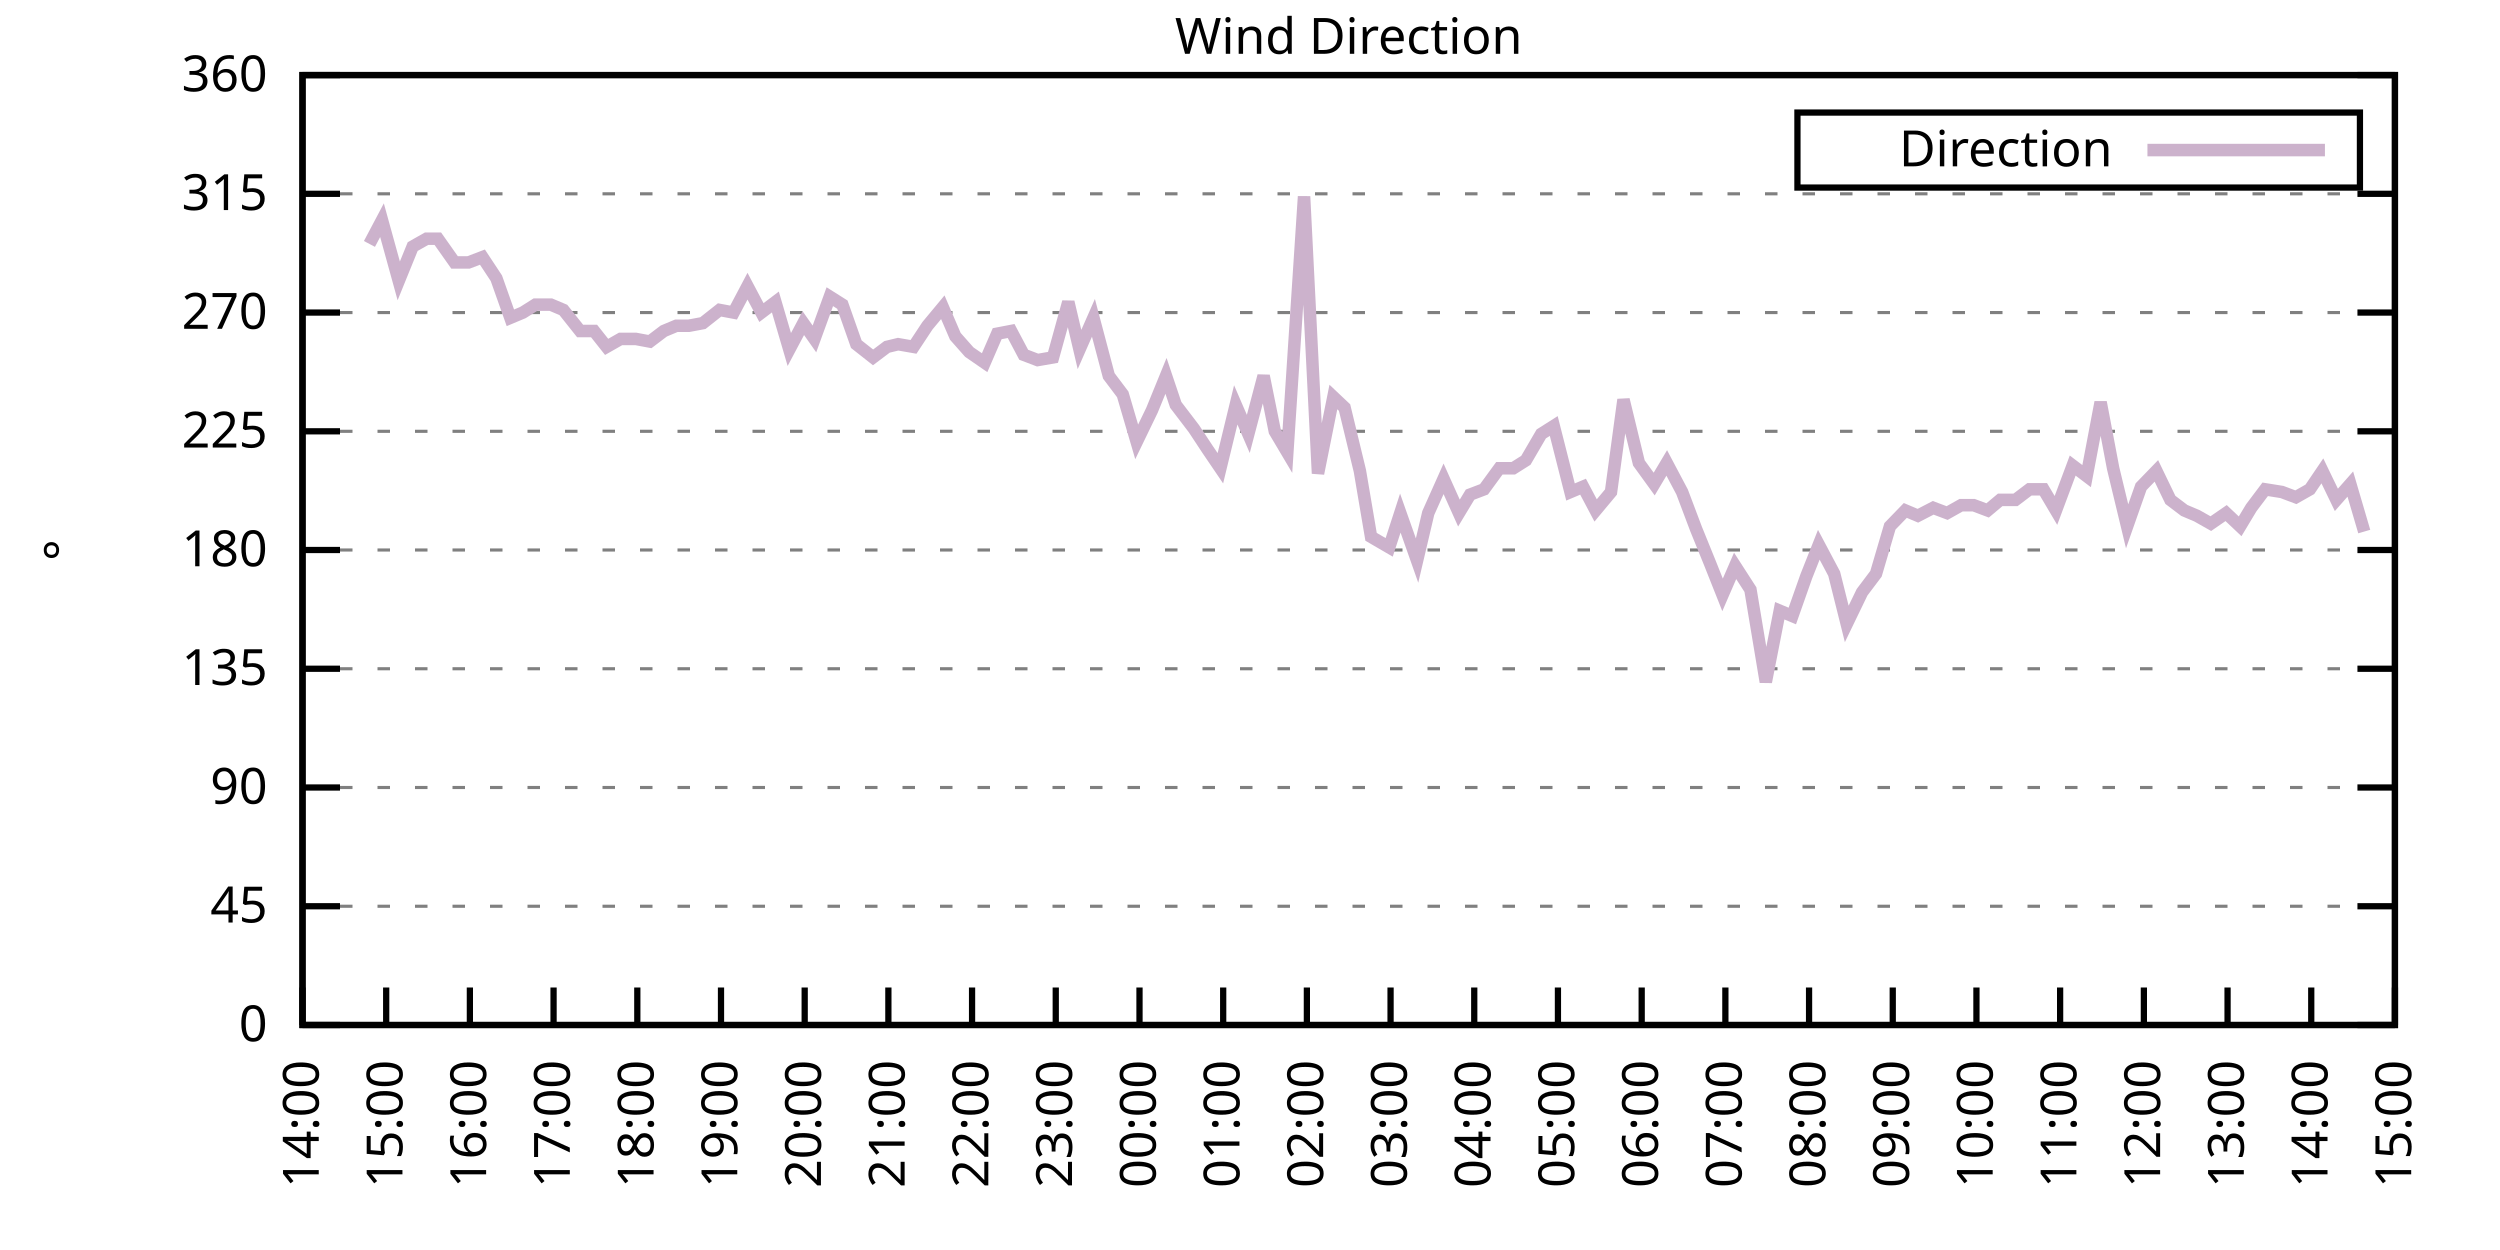
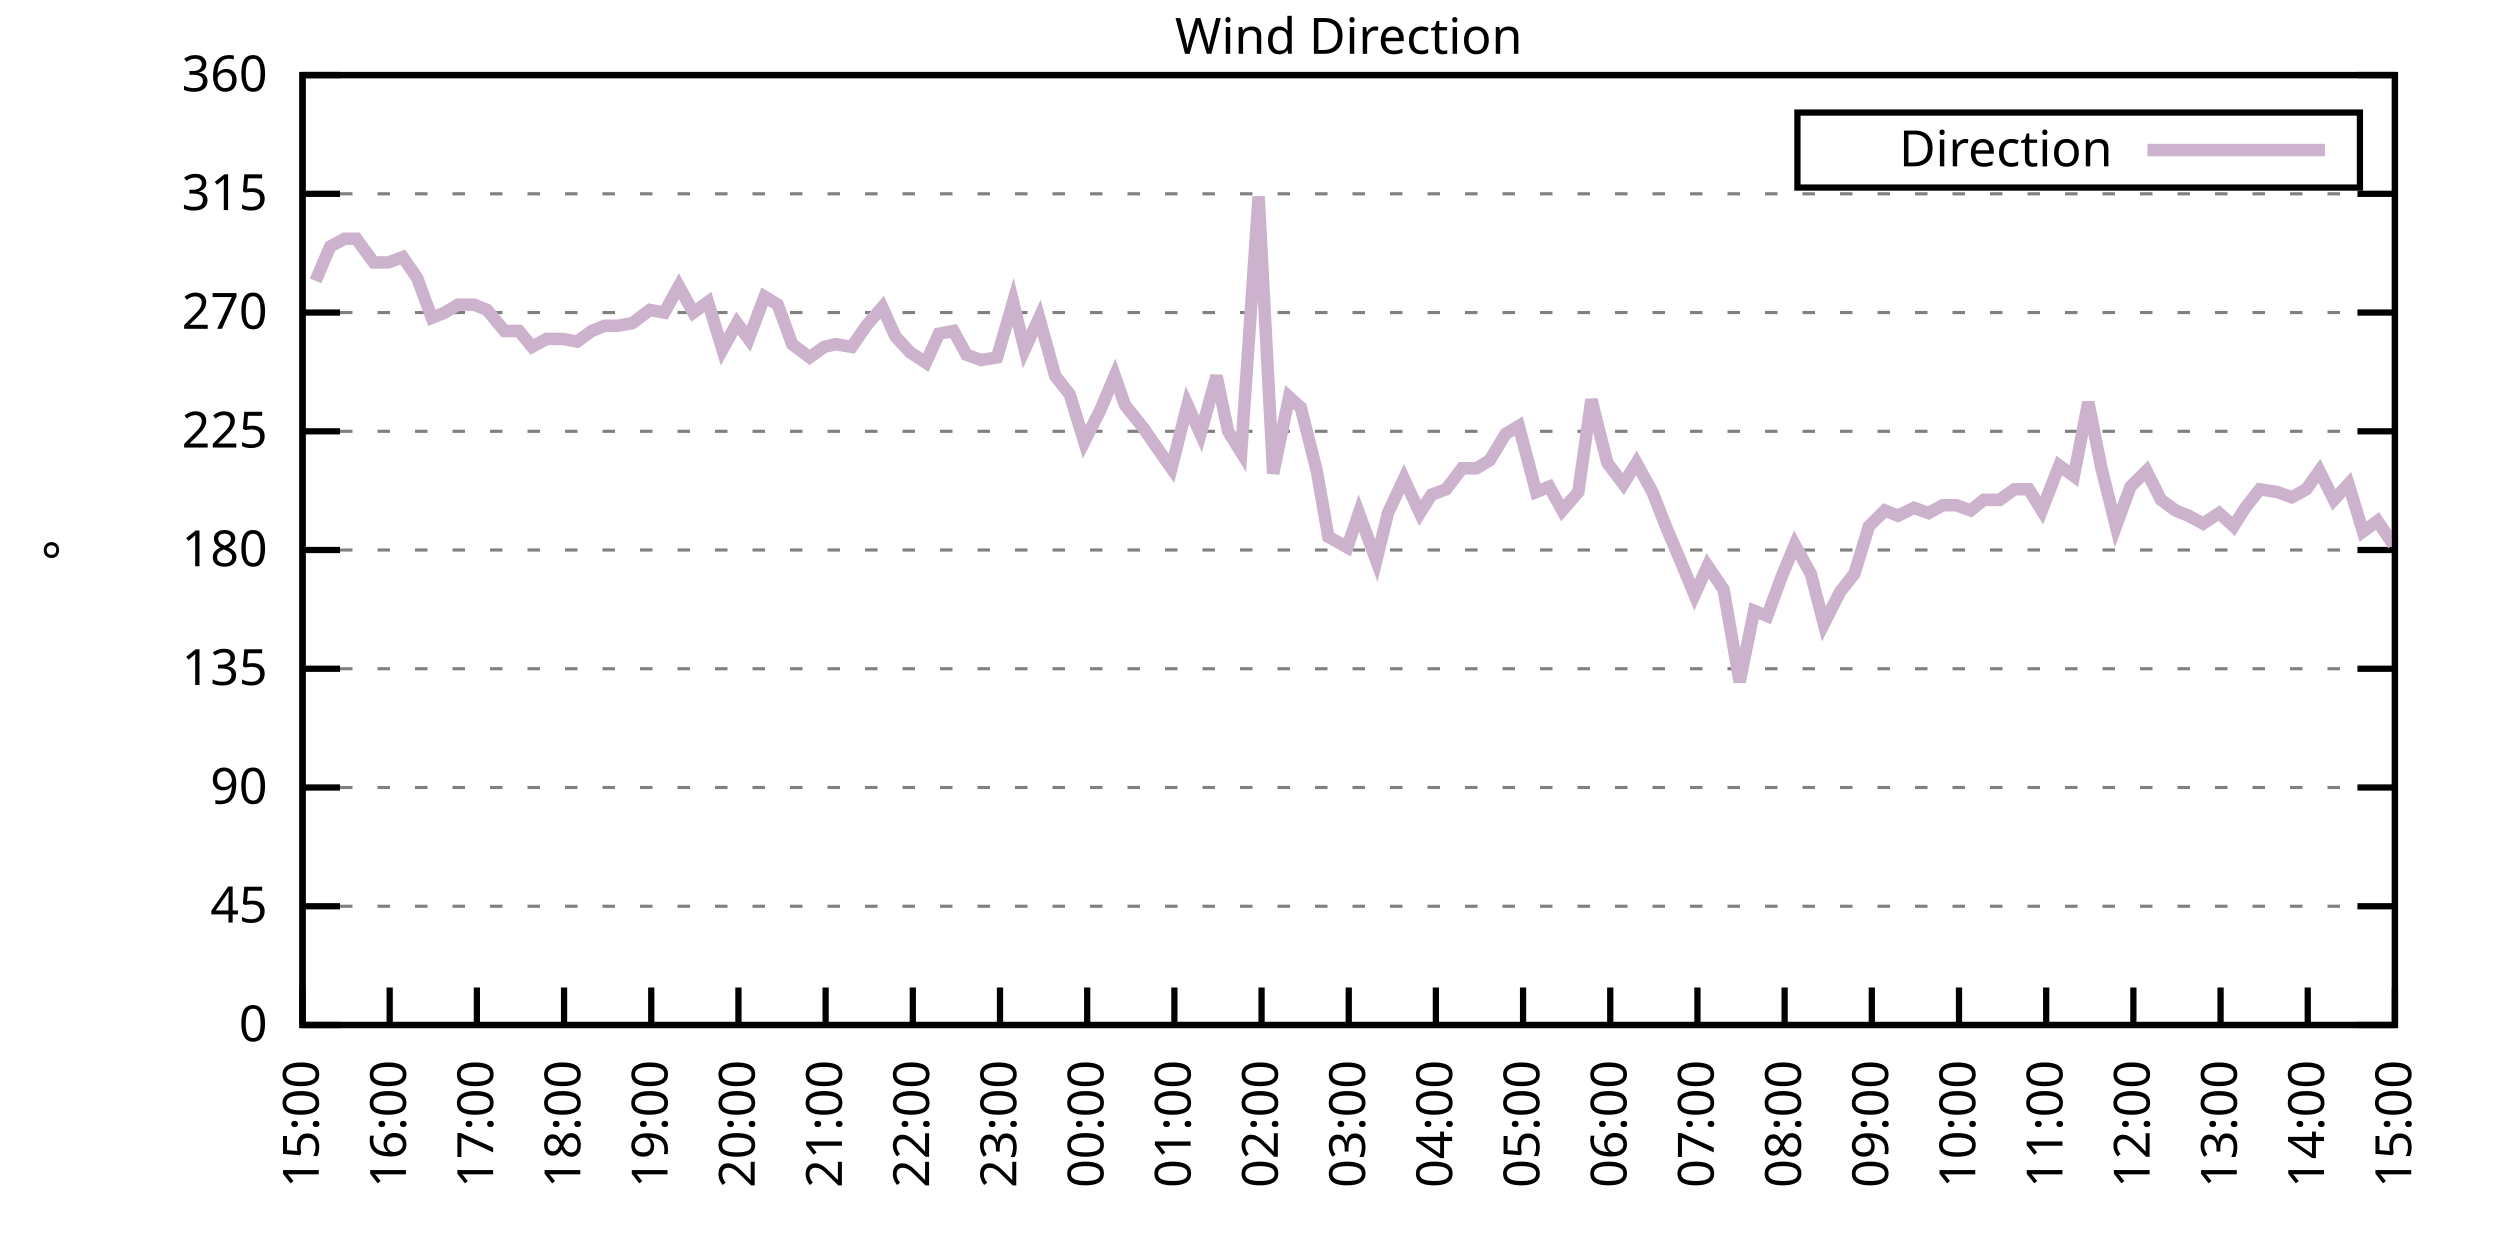
<svg xmlns="http://www.w3.org/2000/svg" xmlns:xlink="http://www.w3.org/1999/xlink" width="400" height="200" viewBox="0 0 400 200">
  <g id="gnuplot_canvas">
    <rect x="0" y="0" width="400" height="200" fill="none" />
    <defs>
      <circle id="gpDot" r="0.5" stroke-width="0.5" stroke="currentColor" />
      <path id="gpPt0" stroke-width="0.333" stroke="currentColor" d="M-1,0 h2 M0,-1 v2" />
      <path id="gpPt1" stroke-width="0.333" stroke="currentColor" d="M-1,-1 L1,1 M1,-1 L-1,1" />
      <path id="gpPt2" stroke-width="0.333" stroke="currentColor" d="M-1,0 L1,0 M0,-1 L0,1 M-1,-1 L1,1 M-1,1 L1,-1" />
      <rect id="gpPt3" stroke-width="0.333" stroke="currentColor" x="-1" y="-1" width="2" height="2" />
      <rect id="gpPt4" stroke-width="0.333" stroke="currentColor" fill="currentColor" x="-1" y="-1" width="2" height="2" />
      <circle id="gpPt5" stroke-width="0.333" stroke="currentColor" cx="0" cy="0" r="1" />
      <use xlink:href="#gpPt5" id="gpPt6" fill="currentColor" stroke="none" />
      <path id="gpPt7" stroke-width="0.333" stroke="currentColor" d="M0,-1.33 L-1.33,0.67 L1.33,0.67 z" />
      <use xlink:href="#gpPt7" id="gpPt8" fill="currentColor" stroke="none" />
      <use xlink:href="#gpPt7" id="gpPt9" stroke="currentColor" transform="rotate(180)" />
      <use xlink:href="#gpPt9" id="gpPt10" fill="currentColor" stroke="none" />
      <use xlink:href="#gpPt3" id="gpPt11" stroke="currentColor" transform="rotate(45)" />
      <use xlink:href="#gpPt11" id="gpPt12" fill="currentColor" stroke="none" />
      <path id="gpPt13" stroke-width="0.333" stroke="currentColor" d="M0,1.330 L1.265,0.411 L0.782,-1.067 L-0.782,-1.076 L-1.265,0.411 z" />
      <use xlink:href="#gpPt13" id="gpPt14" fill="currentColor" stroke="none" />
      <filter id="textbox" filterUnits="objectBoundingBox" x="0" y="0" height="1" width="1">
        <feFlood flood-color="white" flood-opacity="1" result="bgnd" />
        <feComposite in="SourceGraphic" in2="bgnd" operator="atop" />
      </filter>
      <filter id="greybox" filterUnits="objectBoundingBox" x="0" y="0" height="1" width="1">
        <feFlood flood-color="lightgrey" flood-opacity="1" result="grey" />
        <feComposite in="SourceGraphic" in2="grey" operator="atop" />
      </filter>
    </defs>
    <g fill="none" color="white" stroke="currentColor" stroke-width="1.00" stroke-linecap="butt" stroke-linejoin="miter">
</g>
    <g fill="none" color="black" stroke="currentColor" stroke-width="1.00" stroke-linecap="butt" stroke-linejoin="miter">
      <g stroke="none" shape-rendering="crispEdges">
        <polygon fill="rgb(255, 255, 255)" points="48.40,164.00 383.18,164.00 383.18,12.02 48.40,12.02 " />
      </g>
    </g>
    <g fill="none" color="black" stroke="currentColor" stroke-width="1.00" stroke-linecap="butt" stroke-linejoin="miter">
</g>
    <g fill="none" color="black" stroke="black" stroke-width="0.50" stroke-linecap="butt" stroke-linejoin="miter">
</g>
    <g fill="none" color="gray" stroke="currentColor" stroke-width="0.50" stroke-linecap="butt" stroke-linejoin="miter">
      <path stroke="gray" stroke-dasharray="2,4" class="gridline" d="M48.40,164.00 L383.19,164.00  " />
    </g>
    <g fill="none" color="gray" stroke="gray" stroke-width="1.00" stroke-linecap="butt" stroke-linejoin="miter">
</g>
    <g fill="none" color="black" stroke="currentColor" stroke-width="1.00" stroke-linecap="butt" stroke-linejoin="miter">
      <path stroke="black" d="M48.40,164.00 L54.40,164.00 M383.19,164.00 L377.19,164.00  " />
      <g transform="translate(42.80,166.60)" stroke="none" fill="black" font-family="Sans" font-size="8.00" text-anchor="end">
        <text>
          <tspan font-family="Sans"> 0</tspan>
        </text>
      </g>
    </g>
    <g fill="none" color="black" stroke="currentColor" stroke-width="1.00" stroke-linecap="butt" stroke-linejoin="miter">
</g>
    <g fill="none" color="black" stroke="black" stroke-width="0.50" stroke-linecap="butt" stroke-linejoin="miter">
</g>
    <g fill="none" color="gray" stroke="currentColor" stroke-width="0.50" stroke-linecap="butt" stroke-linejoin="miter">
      <path stroke="gray" stroke-dasharray="2,4" class="gridline" d="M48.40,145.00 L383.19,145.00  " />
    </g>
    <g fill="none" color="gray" stroke="gray" stroke-width="1.00" stroke-linecap="butt" stroke-linejoin="miter">
</g>
    <g fill="none" color="black" stroke="currentColor" stroke-width="1.00" stroke-linecap="butt" stroke-linejoin="miter">
      <path stroke="black" d="M48.40,145.00 L54.40,145.00 M383.19,145.00 L377.19,145.00  " />
      <g transform="translate(42.80,147.60)" stroke="none" fill="black" font-family="Sans" font-size="8.00" text-anchor="end">
        <text>
          <tspan font-family="Sans"> 45</tspan>
        </text>
      </g>
    </g>
    <g fill="none" color="black" stroke="currentColor" stroke-width="1.00" stroke-linecap="butt" stroke-linejoin="miter">
</g>
    <g fill="none" color="black" stroke="black" stroke-width="0.50" stroke-linecap="butt" stroke-linejoin="miter">
</g>
    <g fill="none" color="gray" stroke="currentColor" stroke-width="0.50" stroke-linecap="butt" stroke-linejoin="miter">
      <path stroke="gray" stroke-dasharray="2,4" class="gridline" d="M48.40,126.00 L383.19,126.00  " />
    </g>
    <g fill="none" color="gray" stroke="gray" stroke-width="1.00" stroke-linecap="butt" stroke-linejoin="miter">
</g>
    <g fill="none" color="black" stroke="currentColor" stroke-width="1.00" stroke-linecap="butt" stroke-linejoin="miter">
      <path stroke="black" d="M48.40,126.00 L54.40,126.00 M383.19,126.00 L377.19,126.00  " />
      <g transform="translate(42.80,128.60)" stroke="none" fill="black" font-family="Sans" font-size="8.00" text-anchor="end">
        <text>
          <tspan font-family="Sans"> 90</tspan>
        </text>
      </g>
    </g>
    <g fill="none" color="black" stroke="currentColor" stroke-width="1.00" stroke-linecap="butt" stroke-linejoin="miter">
</g>
    <g fill="none" color="black" stroke="black" stroke-width="0.50" stroke-linecap="butt" stroke-linejoin="miter">
</g>
    <g fill="none" color="gray" stroke="currentColor" stroke-width="0.50" stroke-linecap="butt" stroke-linejoin="miter">
      <path stroke="gray" stroke-dasharray="2,4" class="gridline" d="M48.40,107.00 L383.19,107.00  " />
    </g>
    <g fill="none" color="gray" stroke="gray" stroke-width="1.00" stroke-linecap="butt" stroke-linejoin="miter">
</g>
    <g fill="none" color="black" stroke="currentColor" stroke-width="1.00" stroke-linecap="butt" stroke-linejoin="miter">
      <path stroke="black" d="M48.40,107.00 L54.40,107.00 M383.19,107.00 L377.19,107.00  " />
      <g transform="translate(42.80,109.60)" stroke="none" fill="black" font-family="Sans" font-size="8.00" text-anchor="end">
        <text>
          <tspan font-family="Sans"> 135</tspan>
        </text>
      </g>
    </g>
    <g fill="none" color="black" stroke="currentColor" stroke-width="1.00" stroke-linecap="butt" stroke-linejoin="miter">
</g>
    <g fill="none" color="black" stroke="black" stroke-width="0.50" stroke-linecap="butt" stroke-linejoin="miter">
</g>
    <g fill="none" color="gray" stroke="currentColor" stroke-width="0.50" stroke-linecap="butt" stroke-linejoin="miter">
      <path stroke="gray" stroke-dasharray="2,4" class="gridline" d="M48.40,88.00 L383.19,88.00  " />
    </g>
    <g fill="none" color="gray" stroke="gray" stroke-width="1.00" stroke-linecap="butt" stroke-linejoin="miter">
</g>
    <g fill="none" color="black" stroke="currentColor" stroke-width="1.00" stroke-linecap="butt" stroke-linejoin="miter">
      <path stroke="black" d="M48.40,88.00 L54.40,88.00 M383.19,88.00 L377.19,88.00  " />
      <g transform="translate(42.80,90.60)" stroke="none" fill="black" font-family="Sans" font-size="8.00" text-anchor="end">
        <text>
          <tspan font-family="Sans"> 180</tspan>
        </text>
      </g>
    </g>
    <g fill="none" color="black" stroke="currentColor" stroke-width="1.00" stroke-linecap="butt" stroke-linejoin="miter">
</g>
    <g fill="none" color="black" stroke="black" stroke-width="0.50" stroke-linecap="butt" stroke-linejoin="miter">
</g>
    <g fill="none" color="gray" stroke="currentColor" stroke-width="0.50" stroke-linecap="butt" stroke-linejoin="miter">
      <path stroke="gray" stroke-dasharray="2,4" class="gridline" d="M48.40,69.01 L383.19,69.01  " />
    </g>
    <g fill="none" color="gray" stroke="gray" stroke-width="1.00" stroke-linecap="butt" stroke-linejoin="miter">
</g>
    <g fill="none" color="black" stroke="currentColor" stroke-width="1.00" stroke-linecap="butt" stroke-linejoin="miter">
      <path stroke="black" d="M48.40,69.01 L54.40,69.01 M383.19,69.01 L377.19,69.01  " />
      <g transform="translate(42.80,71.61)" stroke="none" fill="black" font-family="Sans" font-size="8.00" text-anchor="end">
        <text>
          <tspan font-family="Sans"> 225</tspan>
        </text>
      </g>
    </g>
    <g fill="none" color="black" stroke="currentColor" stroke-width="1.00" stroke-linecap="butt" stroke-linejoin="miter">
</g>
    <g fill="none" color="black" stroke="black" stroke-width="0.50" stroke-linecap="butt" stroke-linejoin="miter">
</g>
    <g fill="none" color="gray" stroke="currentColor" stroke-width="0.50" stroke-linecap="butt" stroke-linejoin="miter">
      <path stroke="gray" stroke-dasharray="2,4" class="gridline" d="M48.40,50.01 L383.19,50.01  " />
    </g>
    <g fill="none" color="gray" stroke="gray" stroke-width="1.00" stroke-linecap="butt" stroke-linejoin="miter">
</g>
    <g fill="none" color="black" stroke="currentColor" stroke-width="1.00" stroke-linecap="butt" stroke-linejoin="miter">
      <path stroke="black" d="M48.40,50.01 L54.40,50.01 M383.19,50.01 L377.19,50.01  " />
      <g transform="translate(42.80,52.61)" stroke="none" fill="black" font-family="Sans" font-size="8.00" text-anchor="end">
        <text>
          <tspan font-family="Sans"> 270</tspan>
        </text>
      </g>
    </g>
    <g fill="none" color="black" stroke="currentColor" stroke-width="1.00" stroke-linecap="butt" stroke-linejoin="miter">
</g>
    <g fill="none" color="black" stroke="black" stroke-width="0.50" stroke-linecap="butt" stroke-linejoin="miter">
</g>
    <g fill="none" color="gray" stroke="currentColor" stroke-width="0.50" stroke-linecap="butt" stroke-linejoin="miter">
      <path stroke="gray" stroke-dasharray="2,4" class="gridline" d="M48.40,31.01 L383.19,31.01  " />
    </g>
    <g fill="none" color="gray" stroke="gray" stroke-width="1.00" stroke-linecap="butt" stroke-linejoin="miter">
</g>
    <g fill="none" color="black" stroke="currentColor" stroke-width="1.00" stroke-linecap="butt" stroke-linejoin="miter">
      <path stroke="black" d="M48.40,31.01 L54.40,31.01 M383.19,31.01 L377.19,31.01  " />
      <g transform="translate(42.80,33.61)" stroke="none" fill="black" font-family="Sans" font-size="8.00" text-anchor="end">
        <text>
          <tspan font-family="Sans"> 315</tspan>
        </text>
      </g>
    </g>
    <g fill="none" color="black" stroke="currentColor" stroke-width="1.00" stroke-linecap="butt" stroke-linejoin="miter">
</g>
    <g fill="none" color="black" stroke="black" stroke-width="0.50" stroke-linecap="butt" stroke-linejoin="miter">
</g>
    <g fill="none" color="gray" stroke="currentColor" stroke-width="0.50" stroke-linecap="butt" stroke-linejoin="miter">
      <path stroke="gray" stroke-dasharray="2,4" class="gridline" d="M48.40,12.01 L383.19,12.01  " />
    </g>
    <g fill="none" color="gray" stroke="gray" stroke-width="1.00" stroke-linecap="butt" stroke-linejoin="miter">
</g>
    <g fill="none" color="black" stroke="currentColor" stroke-width="1.00" stroke-linecap="butt" stroke-linejoin="miter">
      <path stroke="black" d="M48.40,12.01 L54.40,12.01 M383.19,12.01 L377.19,12.01  " />
      <g transform="translate(42.80,14.61)" stroke="none" fill="black" font-family="Sans" font-size="8.00" text-anchor="end">
        <text>
          <tspan font-family="Sans"> 360</tspan>
        </text>
      </g>
    </g>
    <g fill="none" color="black" stroke="currentColor" stroke-width="1.00" stroke-linecap="butt" stroke-linejoin="miter">
      <path stroke="black" d="M48.40,164.00 L48.40,158.00  " />
      <g transform="translate(51.00,169.60) rotate(270.00)" stroke="none" fill="black" font-family="Sans" font-size="8.00" text-anchor="end">
        <text>
-           <tspan font-family="Sans">14:00</tspan>
-         </text>
-       </g>
-     </g>
-     <g fill="none" color="black" stroke="currentColor" stroke-width="1.00" stroke-linecap="butt" stroke-linejoin="miter">
-       <path stroke="black" d="M61.79,164.00 L61.79,158.00  " />
-       <g transform="translate(64.39,169.60) rotate(270.00)" stroke="none" fill="black" font-family="Sans" font-size="8.00" text-anchor="end">
-         <text>
          <tspan font-family="Sans">15:00</tspan>
        </text>
      </g>
    </g>
    <g fill="none" color="black" stroke="currentColor" stroke-width="1.00" stroke-linecap="butt" stroke-linejoin="miter">
-       <path stroke="black" d="M75.18,164.00 L75.18,158.00  " />
-       <g transform="translate(77.78,169.60) rotate(270.00)" stroke="none" fill="black" font-family="Sans" font-size="8.00" text-anchor="end">
+       <path stroke="black" d="M62.35,164.00 L62.35,158.00  " />
+       <g transform="translate(64.95,169.60) rotate(270.00)" stroke="none" fill="black" font-family="Sans" font-size="8.00" text-anchor="end">
        <text>
          <tspan font-family="Sans">16:00</tspan>
        </text>
      </g>
    </g>
    <g fill="none" color="black" stroke="currentColor" stroke-width="1.00" stroke-linecap="butt" stroke-linejoin="miter">
-       <path stroke="black" d="M88.57,164.00 L88.57,158.00  " />
-       <g transform="translate(91.17,169.60) rotate(270.00)" stroke="none" fill="black" font-family="Sans" font-size="8.00" text-anchor="end">
+       <path stroke="black" d="M76.30,164.00 L76.30,158.00  " />
+       <g transform="translate(78.90,169.60) rotate(270.00)" stroke="none" fill="black" font-family="Sans" font-size="8.00" text-anchor="end">
        <text>
          <tspan font-family="Sans">17:00</tspan>
        </text>
      </g>
    </g>
    <g fill="none" color="black" stroke="currentColor" stroke-width="1.00" stroke-linecap="butt" stroke-linejoin="miter">
-       <path stroke="black" d="M101.97,164.00 L101.97,158.00  " />
-       <g transform="translate(104.57,169.60) rotate(270.00)" stroke="none" fill="black" font-family="Sans" font-size="8.00" text-anchor="end">
+       <path stroke="black" d="M90.25,164.00 L90.25,158.00  " />
+       <g transform="translate(92.85,169.60) rotate(270.00)" stroke="none" fill="black" font-family="Sans" font-size="8.00" text-anchor="end">
        <text>
          <tspan font-family="Sans">18:00</tspan>
        </text>
      </g>
    </g>
    <g fill="none" color="black" stroke="currentColor" stroke-width="1.00" stroke-linecap="butt" stroke-linejoin="miter">
-       <path stroke="black" d="M115.36,164.00 L115.36,158.00  " />
-       <g transform="translate(117.96,169.60) rotate(270.00)" stroke="none" fill="black" font-family="Sans" font-size="8.00" text-anchor="end">
+       <path stroke="black" d="M104.20,164.00 L104.20,158.00  " />
+       <g transform="translate(106.80,169.60) rotate(270.00)" stroke="none" fill="black" font-family="Sans" font-size="8.00" text-anchor="end">
        <text>
          <tspan font-family="Sans">19:00</tspan>
        </text>
      </g>
    </g>
    <g fill="none" color="black" stroke="currentColor" stroke-width="1.00" stroke-linecap="butt" stroke-linejoin="miter">
-       <path stroke="black" d="M128.75,164.00 L128.75,158.00  " />
-       <g transform="translate(131.35,169.60) rotate(270.00)" stroke="none" fill="black" font-family="Sans" font-size="8.00" text-anchor="end">
+       <path stroke="black" d="M118.15,164.00 L118.15,158.00  " />
+       <g transform="translate(120.75,169.60) rotate(270.00)" stroke="none" fill="black" font-family="Sans" font-size="8.00" text-anchor="end">
        <text>
          <tspan font-family="Sans">20:00</tspan>
        </text>
      </g>
    </g>
    <g fill="none" color="black" stroke="currentColor" stroke-width="1.00" stroke-linecap="butt" stroke-linejoin="miter">
-       <path stroke="black" d="M142.14,164.00 L142.14,158.00  " />
-       <g transform="translate(144.74,169.60) rotate(270.00)" stroke="none" fill="black" font-family="Sans" font-size="8.00" text-anchor="end">
+       <path stroke="black" d="M132.10,164.00 L132.10,158.00  " />
+       <g transform="translate(134.70,169.60) rotate(270.00)" stroke="none" fill="black" font-family="Sans" font-size="8.00" text-anchor="end">
        <text>
          <tspan font-family="Sans">21:00</tspan>
        </text>
      </g>
    </g>
    <g fill="none" color="black" stroke="currentColor" stroke-width="1.00" stroke-linecap="butt" stroke-linejoin="miter">
-       <path stroke="black" d="M155.53,164.00 L155.53,158.00  " />
-       <g transform="translate(158.13,169.60) rotate(270.00)" stroke="none" fill="black" font-family="Sans" font-size="8.00" text-anchor="end">
+       <path stroke="black" d="M146.05,164.00 L146.05,158.00  " />
+       <g transform="translate(148.65,169.60) rotate(270.00)" stroke="none" fill="black" font-family="Sans" font-size="8.00" text-anchor="end">
        <text>
          <tspan font-family="Sans">22:00</tspan>
        </text>
      </g>
    </g>
    <g fill="none" color="black" stroke="currentColor" stroke-width="1.00" stroke-linecap="butt" stroke-linejoin="miter">
-       <path stroke="black" d="M168.92,164.00 L168.92,158.00  " />
-       <g transform="translate(171.52,169.60) rotate(270.00)" stroke="none" fill="black" font-family="Sans" font-size="8.00" text-anchor="end">
+       <path stroke="black" d="M160.00,164.00 L160.00,158.00  " />
+       <g transform="translate(162.60,169.60) rotate(270.00)" stroke="none" fill="black" font-family="Sans" font-size="8.00" text-anchor="end">
        <text>
          <tspan font-family="Sans">23:00</tspan>
        </text>
      </g>
    </g>
    <g fill="none" color="black" stroke="currentColor" stroke-width="1.00" stroke-linecap="butt" stroke-linejoin="miter">
-       <path stroke="black" d="M182.32,164.00 L182.32,158.00  " />
-       <g transform="translate(184.92,169.60) rotate(270.00)" stroke="none" fill="black" font-family="Sans" font-size="8.00" text-anchor="end">
+       <path stroke="black" d="M173.95,164.00 L173.95,158.00  " />
+       <g transform="translate(176.55,169.60) rotate(270.00)" stroke="none" fill="black" font-family="Sans" font-size="8.00" text-anchor="end">
        <text>
          <tspan font-family="Sans">00:00</tspan>
        </text>
      </g>
    </g>
    <g fill="none" color="black" stroke="currentColor" stroke-width="1.00" stroke-linecap="butt" stroke-linejoin="miter">
-       <path stroke="black" d="M195.71,164.00 L195.71,158.00  " />
-       <g transform="translate(198.31,169.60) rotate(270.00)" stroke="none" fill="black" font-family="Sans" font-size="8.00" text-anchor="end">
+       <path stroke="black" d="M187.90,164.00 L187.90,158.00  " />
+       <g transform="translate(190.50,169.60) rotate(270.00)" stroke="none" fill="black" font-family="Sans" font-size="8.00" text-anchor="end">
        <text>
          <tspan font-family="Sans">01:00</tspan>
        </text>
      </g>
    </g>
    <g fill="none" color="black" stroke="currentColor" stroke-width="1.00" stroke-linecap="butt" stroke-linejoin="miter">
-       <path stroke="black" d="M209.10,164.00 L209.10,158.00  " />
-       <g transform="translate(211.70,169.60) rotate(270.00)" stroke="none" fill="black" font-family="Sans" font-size="8.00" text-anchor="end">
+       <path stroke="black" d="M201.85,164.00 L201.85,158.00  " />
+       <g transform="translate(204.45,169.60) rotate(270.00)" stroke="none" fill="black" font-family="Sans" font-size="8.00" text-anchor="end">
        <text>
          <tspan font-family="Sans">02:00</tspan>
        </text>
      </g>
    </g>
    <g fill="none" color="black" stroke="currentColor" stroke-width="1.00" stroke-linecap="butt" stroke-linejoin="miter">
-       <path stroke="black" d="M222.49,164.00 L222.49,158.00  " />
-       <g transform="translate(225.09,169.60) rotate(270.00)" stroke="none" fill="black" font-family="Sans" font-size="8.00" text-anchor="end">
+       <path stroke="black" d="M215.80,164.00 L215.80,158.00  " />
+       <g transform="translate(218.40,169.60) rotate(270.00)" stroke="none" fill="black" font-family="Sans" font-size="8.00" text-anchor="end">
        <text>
          <tspan font-family="Sans">03:00</tspan>
        </text>
      </g>
    </g>
    <g fill="none" color="black" stroke="currentColor" stroke-width="1.00" stroke-linecap="butt" stroke-linejoin="miter">
-       <path stroke="black" d="M235.88,164.00 L235.88,158.00  " />
-       <g transform="translate(238.48,169.60) rotate(270.00)" stroke="none" fill="black" font-family="Sans" font-size="8.00" text-anchor="end">
+       <path stroke="black" d="M229.74,164.00 L229.74,158.00  " />
+       <g transform="translate(232.34,169.60) rotate(270.00)" stroke="none" fill="black" font-family="Sans" font-size="8.00" text-anchor="end">
        <text>
          <tspan font-family="Sans">04:00</tspan>
        </text>
      </g>
    </g>
    <g fill="none" color="black" stroke="currentColor" stroke-width="1.00" stroke-linecap="butt" stroke-linejoin="miter">
-       <path stroke="black" d="M249.27,164.00 L249.27,158.00  " />
-       <g transform="translate(251.87,169.60) rotate(270.00)" stroke="none" fill="black" font-family="Sans" font-size="8.00" text-anchor="end">
+       <path stroke="black" d="M243.69,164.00 L243.69,158.00  " />
+       <g transform="translate(246.29,169.60) rotate(270.00)" stroke="none" fill="black" font-family="Sans" font-size="8.00" text-anchor="end">
        <text>
          <tspan font-family="Sans">05:00</tspan>
        </text>
      </g>
    </g>
    <g fill="none" color="black" stroke="currentColor" stroke-width="1.00" stroke-linecap="butt" stroke-linejoin="miter">
-       <path stroke="black" d="M262.67,164.00 L262.67,158.00  " />
-       <g transform="translate(265.27,169.60) rotate(270.00)" stroke="none" fill="black" font-family="Sans" font-size="8.00" text-anchor="end">
+       <path stroke="black" d="M257.64,164.00 L257.64,158.00  " />
+       <g transform="translate(260.24,169.60) rotate(270.00)" stroke="none" fill="black" font-family="Sans" font-size="8.00" text-anchor="end">
        <text>
          <tspan font-family="Sans">06:00</tspan>
        </text>
      </g>
    </g>
    <g fill="none" color="black" stroke="currentColor" stroke-width="1.00" stroke-linecap="butt" stroke-linejoin="miter">
-       <path stroke="black" d="M276.06,164.00 L276.06,158.00  " />
-       <g transform="translate(278.66,169.60) rotate(270.00)" stroke="none" fill="black" font-family="Sans" font-size="8.00" text-anchor="end">
+       <path stroke="black" d="M271.59,164.00 L271.59,158.00  " />
+       <g transform="translate(274.19,169.60) rotate(270.00)" stroke="none" fill="black" font-family="Sans" font-size="8.00" text-anchor="end">
        <text>
          <tspan font-family="Sans">07:00</tspan>
        </text>
      </g>
    </g>
    <g fill="none" color="black" stroke="currentColor" stroke-width="1.00" stroke-linecap="butt" stroke-linejoin="miter">
-       <path stroke="black" d="M289.45,164.00 L289.45,158.00  " />
-       <g transform="translate(292.05,169.60) rotate(270.00)" stroke="none" fill="black" font-family="Sans" font-size="8.00" text-anchor="end">
+       <path stroke="black" d="M285.54,164.00 L285.54,158.00  " />
+       <g transform="translate(288.14,169.60) rotate(270.00)" stroke="none" fill="black" font-family="Sans" font-size="8.00" text-anchor="end">
        <text>
          <tspan font-family="Sans">08:00</tspan>
        </text>
      </g>
    </g>
    <g fill="none" color="black" stroke="currentColor" stroke-width="1.00" stroke-linecap="butt" stroke-linejoin="miter">
-       <path stroke="black" d="M302.84,164.00 L302.84,158.00  " />
-       <g transform="translate(305.44,169.60) rotate(270.00)" stroke="none" fill="black" font-family="Sans" font-size="8.00" text-anchor="end">
+       <path stroke="black" d="M299.49,164.00 L299.49,158.00  " />
+       <g transform="translate(302.09,169.60) rotate(270.00)" stroke="none" fill="black" font-family="Sans" font-size="8.00" text-anchor="end">
        <text>
          <tspan font-family="Sans">09:00</tspan>
        </text>
      </g>
    </g>
    <g fill="none" color="black" stroke="currentColor" stroke-width="1.00" stroke-linecap="butt" stroke-linejoin="miter">
-       <path stroke="black" d="M316.23,164.00 L316.23,158.00  " />
-       <g transform="translate(318.83,169.60) rotate(270.00)" stroke="none" fill="black" font-family="Sans" font-size="8.00" text-anchor="end">
+       <path stroke="black" d="M313.44,164.00 L313.44,158.00  " />
+       <g transform="translate(316.04,169.60) rotate(270.00)" stroke="none" fill="black" font-family="Sans" font-size="8.00" text-anchor="end">
        <text>
          <tspan font-family="Sans">10:00</tspan>
        </text>
      </g>
    </g>
    <g fill="none" color="black" stroke="currentColor" stroke-width="1.00" stroke-linecap="butt" stroke-linejoin="miter">
-       <path stroke="black" d="M329.62,164.00 L329.62,158.00  " />
-       <g transform="translate(332.22,169.60) rotate(270.00)" stroke="none" fill="black" font-family="Sans" font-size="8.00" text-anchor="end">
+       <path stroke="black" d="M327.39,164.00 L327.39,158.00  " />
+       <g transform="translate(329.99,169.60) rotate(270.00)" stroke="none" fill="black" font-family="Sans" font-size="8.00" text-anchor="end">
        <text>
          <tspan font-family="Sans">11:00</tspan>
        </text>
      </g>
    </g>
    <g fill="none" color="black" stroke="currentColor" stroke-width="1.00" stroke-linecap="butt" stroke-linejoin="miter">
-       <path stroke="black" d="M343.02,164.00 L343.02,158.00  " />
-       <g transform="translate(345.62,169.60) rotate(270.00)" stroke="none" fill="black" font-family="Sans" font-size="8.00" text-anchor="end">
+       <path stroke="black" d="M341.34,164.00 L341.34,158.00  " />
+       <g transform="translate(343.94,169.60) rotate(270.00)" stroke="none" fill="black" font-family="Sans" font-size="8.00" text-anchor="end">
        <text>
          <tspan font-family="Sans">12:00</tspan>
        </text>
      </g>
    </g>
    <g fill="none" color="black" stroke="currentColor" stroke-width="1.00" stroke-linecap="butt" stroke-linejoin="miter">
-       <path stroke="black" d="M356.41,164.00 L356.41,158.00  " />
-       <g transform="translate(359.01,169.60) rotate(270.00)" stroke="none" fill="black" font-family="Sans" font-size="8.00" text-anchor="end">
+       <path stroke="black" d="M355.29,164.00 L355.29,158.00  " />
+       <g transform="translate(357.89,169.60) rotate(270.00)" stroke="none" fill="black" font-family="Sans" font-size="8.00" text-anchor="end">
        <text>
          <tspan font-family="Sans">13:00</tspan>
        </text>
      </g>
    </g>
    <g fill="none" color="black" stroke="currentColor" stroke-width="1.00" stroke-linecap="butt" stroke-linejoin="miter">
-       <path stroke="black" d="M369.80,164.00 L369.80,158.00  " />
-       <g transform="translate(372.40,169.60) rotate(270.00)" stroke="none" fill="black" font-family="Sans" font-size="8.00" text-anchor="end">
+       <path stroke="black" d="M369.24,164.00 L369.24,158.00  " />
+       <g transform="translate(371.84,169.60) rotate(270.00)" stroke="none" fill="black" font-family="Sans" font-size="8.00" text-anchor="end">
        <text>
          <tspan font-family="Sans">14:00</tspan>
        </text>
      </g>
    </g>
    <g fill="none" color="black" stroke="currentColor" stroke-width="1.00" stroke-linecap="butt" stroke-linejoin="miter">
      <path stroke="black" d="M383.19,164.00 L383.19,158.00  " />
      <g transform="translate(385.79,169.60) rotate(270.00)" stroke="none" fill="black" font-family="Sans" font-size="8.00" text-anchor="end">
        <text>
          <tspan font-family="Sans">15:00</tspan>
        </text>
      </g>
    </g>
    <g fill="none" color="black" stroke="currentColor" stroke-width="1.00" stroke-linecap="butt" stroke-linejoin="miter">
</g>
    <g fill="none" color="black" stroke="currentColor" stroke-width="1.00" stroke-linecap="butt" stroke-linejoin="miter">
      <path stroke="black" d="M48.40,12.01 L48.40,164.00 L383.19,164.00 L383.19,12.01 L48.40,12.01 Z  " />
    </g>
    <g fill="none" color="black" stroke="currentColor" stroke-width="1.00" stroke-linecap="butt" stroke-linejoin="miter">
</g>
    <g fill="none" color="black" stroke="currentColor" stroke-width="1.00" stroke-linecap="butt" stroke-linejoin="miter">
      <path stroke="black" d="M287.59,30.01 L287.59,18.01 L377.59,18.01 L377.59,30.01 L287.59,30.01 Z  " />
    </g>
    <g id="Wind_direction_plot_1">
      <g fill="none" color="white" stroke="black" stroke-width="2.00" stroke-linecap="butt" stroke-linejoin="miter">
</g>
      <g fill="none" color="black" stroke="currentColor" stroke-width="2.00" stroke-linecap="butt" stroke-linejoin="miter">
        <g transform="translate(337.99,26.61)" stroke="none" fill="black" font-family="Sans" font-size="8.00" text-anchor="end">
          <text>
            <tspan font-family="Sans">Direction</tspan>
          </text>
        </g>
      </g>
      <g fill="none" color="black" stroke="currentColor" stroke-width="2.00" stroke-linecap="butt" stroke-linejoin="miter">
-         <path stroke="rgb(204, 178, 204)" d="M343.59,24.01 L371.99,24.01 M59.11,39.03 L61.12,35.23 L63.80,44.94 L66.03,39.45 L68.26,38.19 L70.05,38.19   L72.73,41.99 L74.96,41.99 L77.19,41.14 L79.42,44.52 L81.66,50.85 L83.66,50.01 L85.67,48.74 L88.13,48.74   L90.14,49.59 L92.82,52.96 L95.05,52.96 L97.06,55.50 L99.29,54.23 L101.74,54.23 L103.98,54.65 L106.21,52.96   L108.22,52.12 L110.22,52.12 L112.46,51.70 L115.13,49.59 L117.37,50.01 L119.60,45.79 L121.83,50.01 L124.06,48.32   L126.29,55.92 L128.53,51.70 L130.31,54.23 L132.77,47.47 L134.78,48.74 L137.01,55.07 L139.69,57.18 L141.92,55.50   L143.70,55.07 L146.16,55.50 L148.39,52.12 L150.85,49.16 L152.85,53.81 L155.09,56.34 L157.54,58.03 L159.55,53.39   L161.78,52.96 L163.79,56.76 L166.02,57.61 L168.48,57.18 L170.93,48.32 L172.72,55.92 L174.95,50.85 L177.41,60.14   L179.64,63.10 L181.87,70.70 L184.32,65.63 L186.56,60.14 L188.12,64.78 L191.02,68.58 L193.25,71.96 L195.26,74.92   L197.72,64.78 L199.73,69.43 L202.18,60.14 L203.97,69.01 L205.97,72.38 L208.65,31.43 L210.88,75.76 L213.34,63.52   L215.13,65.21 L217.58,75.34 L219.37,85.89 L222.27,87.58 L224.05,82.09 L226.73,89.69 L228.52,82.09 L230.97,76.61   L233.43,82.09 L235.21,79.14 L237.44,78.29 L239.90,74.92 L242.13,74.92 L244.14,73.65 L246.60,69.43 L248.60,68.16   L251.28,78.72 L253.29,77.87 L255.30,81.67 L257.76,78.72 L259.76,63.94 L262.22,74.07 L264.67,77.45 L266.68,74.07   L269.14,78.72 L271.37,84.63 L273.60,90.12 L275.61,95.18 L277.62,90.54 L280.07,94.34 L282.53,109.11 L284.76,97.72   L286.77,98.56 L289.00,92.23 L291.01,87.16 L293.47,91.80 L295.48,99.83 L297.93,94.76 L300.16,91.80 L302.39,84.21   L304.85,81.67 L306.86,82.52 L309.31,81.25 L311.54,82.09 L313.78,80.83 L315.79,80.83 L318.02,81.67 L320.03,79.98   L322.48,79.98 L324.71,78.29 L326.95,78.29 L328.95,81.67 L331.63,74.49 L333.86,76.18 L336.10,64.36 L338.10,74.92   L340.34,84.21 L342.57,77.87 L345.02,75.34 L347.26,79.98 L349.49,81.67 L351.50,82.52 L353.73,83.78 L356.18,82.09   L358.42,84.21 L360.20,81.25 L362.43,78.29 L365.11,78.72 L367.34,79.56 L369.58,78.29 L371.58,75.34 L373.82,79.98   L376.05,77.45 L378.28,85.05  " />
+         <path stroke="rgb(204, 178, 204)" d="M343.59,24.01 L371.99,24.01 M50.49,44.94 L52.82,39.45 L55.14,38.19 L57.00,38.19 L59.79,41.99 L62.12,41.99   L64.44,41.14 L66.77,44.52 L69.09,50.85 L71.18,50.01 L73.28,48.74 L75.83,48.74 L77.93,49.59 L80.72,52.96   L83.04,52.96 L85.13,55.50 L87.46,54.23 L90.02,54.23 L92.34,54.65 L94.67,52.96 L96.76,52.12 L98.85,52.12   L101.18,51.70 L103.97,49.59 L106.29,50.01 L108.62,45.79 L110.94,50.01 L113.27,48.32 L115.59,55.92 L117.92,51.70   L119.78,54.23 L122.33,47.47 L124.43,48.74 L126.75,55.07 L129.54,57.18 L131.87,55.50 L133.72,55.07 L136.28,55.50   L138.61,52.12 L141.16,49.16 L143.26,53.81 L145.58,56.34 L148.14,58.03 L150.23,53.39 L152.56,52.96 L154.65,56.76   L156.97,57.61 L159.53,57.18 L162.09,48.32 L163.95,55.92 L166.27,50.85 L168.83,60.14 L171.16,63.10 L173.48,70.70   L176.04,65.63 L178.36,60.14 L179.99,64.78 L183.01,68.58 L185.34,71.96 L187.43,74.92 L189.99,64.78 L192.08,69.43   L194.64,60.14 L196.50,69.01 L198.59,72.38 L201.38,31.43 L203.71,75.76 L206.26,63.52 L208.12,65.21 L210.68,75.34   L212.54,85.89 L215.56,87.58 L217.42,82.09 L220.21,89.69 L222.07,82.09 L224.63,76.61 L227.19,82.09 L229.05,79.14   L231.37,78.29 L233.93,74.92 L236.25,74.92 L238.35,73.65 L240.90,69.43 L243.00,68.16 L245.79,78.72 L247.88,77.87   L249.97,81.67 L252.53,78.72 L254.62,63.94 L257.18,74.07 L259.74,77.45 L261.83,74.07 L264.39,78.72 L266.71,84.63   L269.04,90.12 L271.13,95.18 L273.22,90.54 L275.78,94.34 L278.34,109.11 L280.66,97.72 L282.75,98.56 L285.08,92.23   L287.17,87.16 L289.73,91.80 L291.82,99.83 L294.38,94.76 L296.70,91.80 L299.03,84.21 L301.58,81.67 L303.68,82.52   L306.23,81.25 L308.56,82.09 L310.88,80.83 L312.98,80.83 L315.30,81.67 L317.39,79.98 L319.95,79.98 L322.28,78.29   L324.60,78.29 L326.69,81.67 L329.48,74.49 L331.81,76.18 L334.13,64.36 L336.23,74.92 L338.55,84.21 L340.88,77.87   L343.43,75.34 L345.76,79.98 L348.08,81.67 L350.18,82.52 L352.50,83.78 L355.06,82.09 L357.38,84.21 L359.24,81.25   L361.57,78.29 L364.36,78.72 L366.68,79.56 L369.01,78.29 L371.10,75.34 L373.43,79.98 L375.75,77.45 L378.08,85.05   L380.40,83.36 L382.96,87.16  " />
      </g>
    </g>
    <g fill="none" color="black" stroke="currentColor" stroke-width="2.00" stroke-linecap="butt" stroke-linejoin="miter">
</g>
    <g fill="none" color="black" stroke="black" stroke-width="1.00" stroke-linecap="butt" stroke-linejoin="miter">
</g>
    <g fill="none" color="black" stroke="currentColor" stroke-width="1.00" stroke-linecap="butt" stroke-linejoin="miter">
      <path stroke="black" d="M48.40,12.01 L48.40,164.00 L383.19,164.00 L383.19,12.01 L48.40,12.01 Z  " />
      <g transform="translate(12.80,88.01) rotate(270.00)" stroke="none" fill="black" font-family="Sans" font-size="8.00" text-anchor="middle">
        <text>
          <tspan font-family="Sans">°</tspan>
        </text>
      </g>
    </g>
    <g fill="none" color="black" stroke="currentColor" stroke-width="1.00" stroke-linecap="butt" stroke-linejoin="miter">
</g>
    <g fill="none" color="black" stroke="currentColor" stroke-width="1.00" stroke-linecap="butt" stroke-linejoin="miter">
      <g transform="translate(215.79,8.61)" stroke="none" fill="black" font-family="Sans" font-size="8.00" text-anchor="middle">
        <text>
          <tspan font-family="Sans">Wind Direction</tspan>
        </text>
      </g>
    </g>
    <g fill="none" color="black" stroke="currentColor" stroke-width="1.00" stroke-linecap="butt" stroke-linejoin="miter">
</g>
  </g>
</svg>
